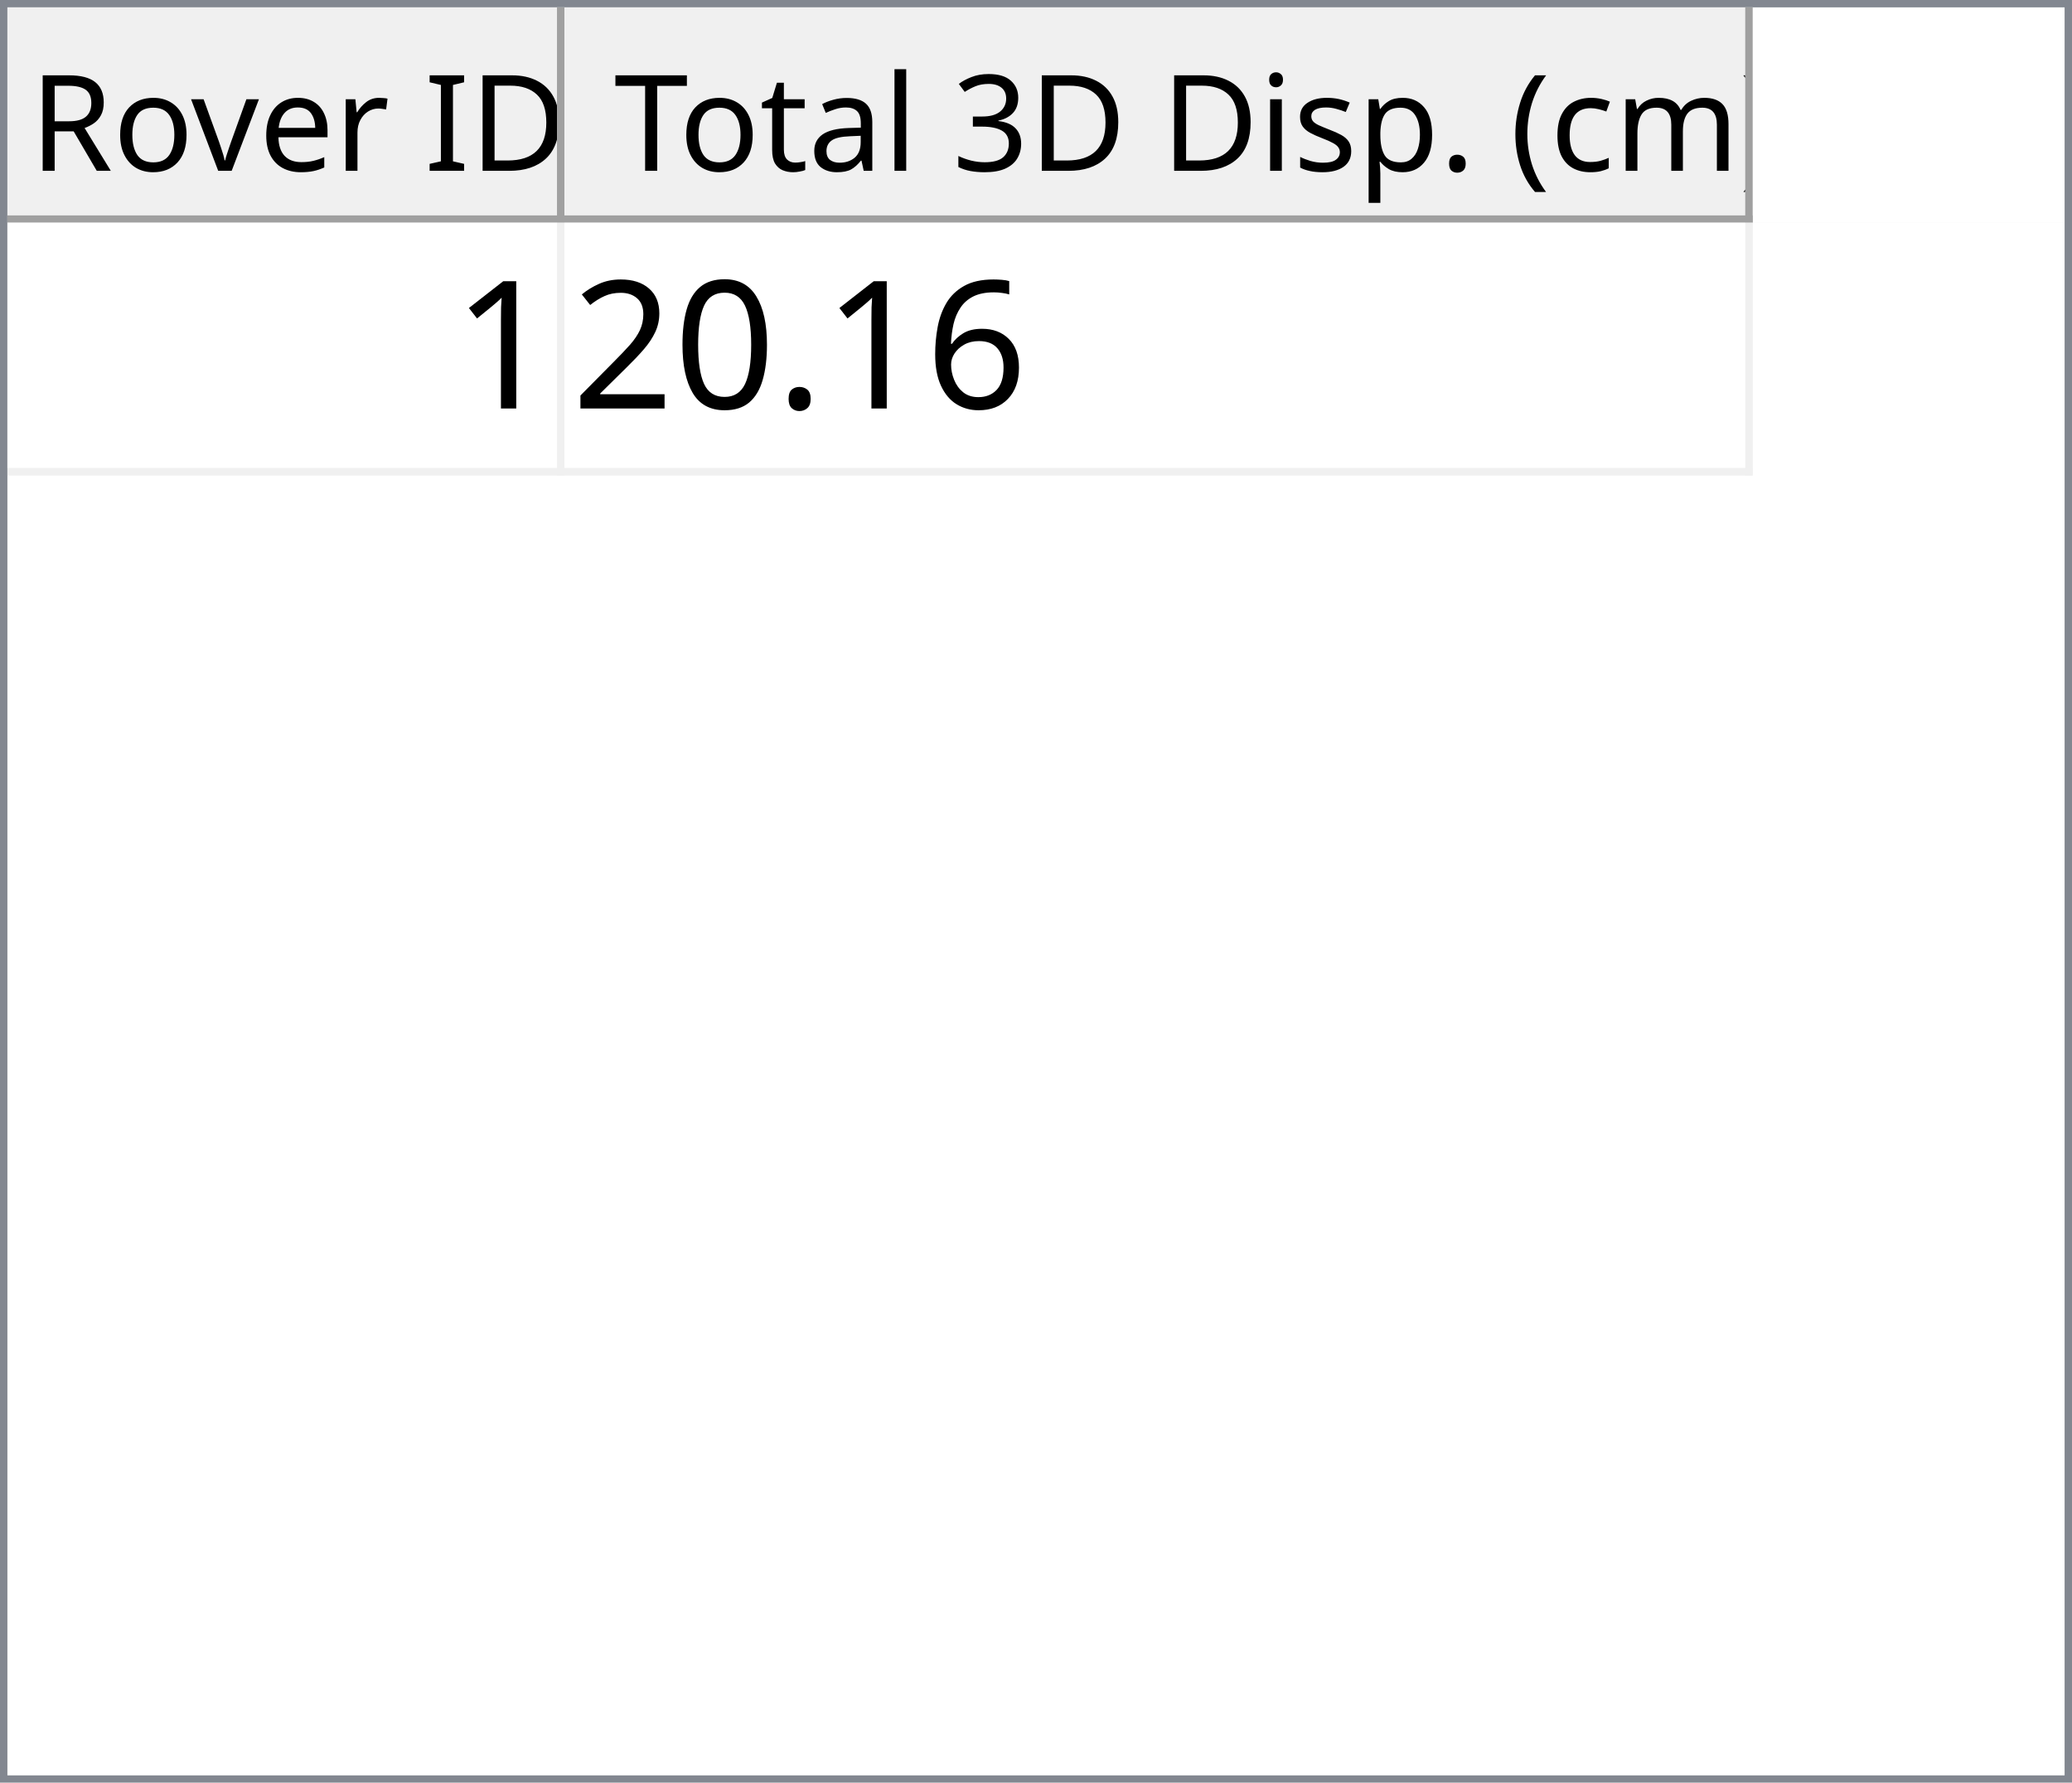
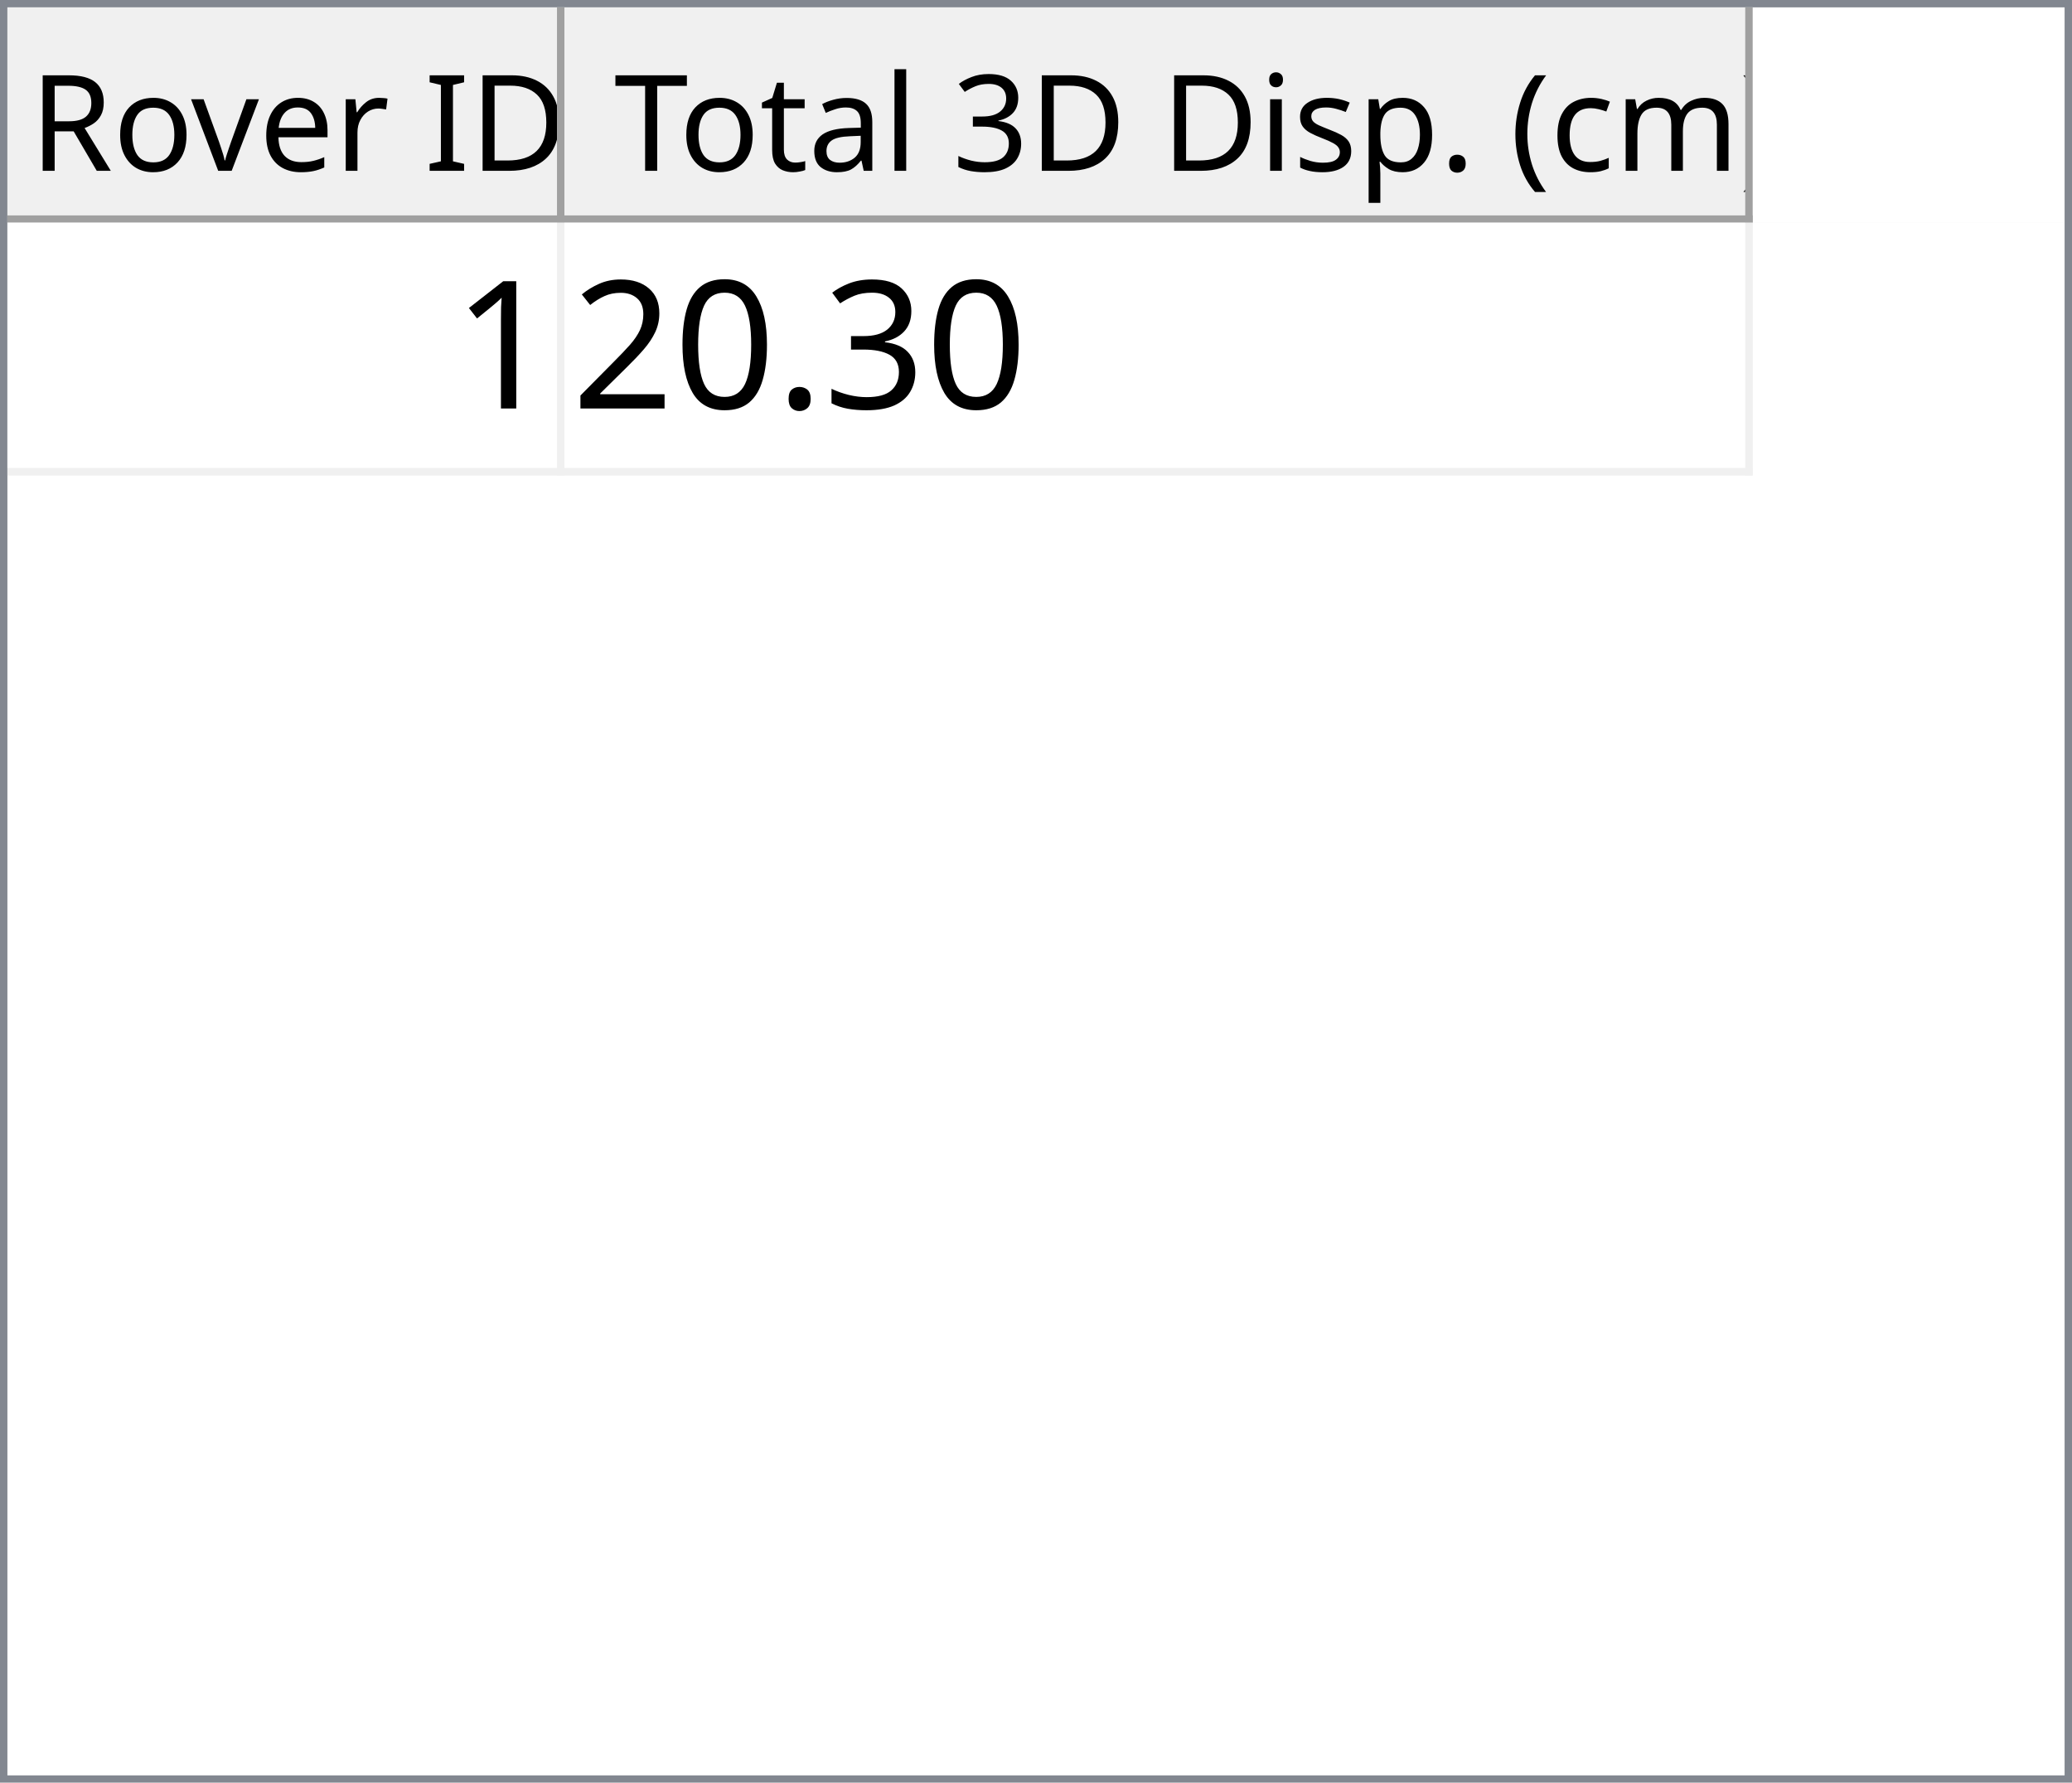
<svg xmlns="http://www.w3.org/2000/svg" style="fill-opacity:1; color-rendering:auto; color-interpolation:auto; text-rendering:auto; stroke:black; stroke-linecap:square; stroke-miterlimit:10; shape-rendering:auto; stroke-opacity:1; fill:black; stroke-dasharray:none; font-weight:normal; stroke-width:1; font-family:'Dialog'; font-style:normal; stroke-linejoin:miter; font-size:12px; stroke-dashoffset:0; image-rendering:auto;" width="279" height="240">
  <defs id="genericDefs" />
  <g>
    <defs id="defs1">
      <clipPath clipPathUnits="userSpaceOnUse" id="clipPath1">
        <path d="M0 0 L279 0 L279 240 L0 240 L0 0 Z" />
      </clipPath>
      <clipPath clipPathUnits="userSpaceOnUse" id="clipPath2">
        <path d="M0 0 L0 240 L279 240 L279 0 Z" />
      </clipPath>
      <clipPath clipPathUnits="userSpaceOnUse" id="clipPath3">
        <path d="M0 0 L0 29 L277 29 L277 0 Z" />
      </clipPath>
      <clipPath clipPathUnits="userSpaceOnUse" id="clipPath4">
        <path d="M0 0 L0 29 L75 29 L75 0 Z" />
      </clipPath>
      <clipPath clipPathUnits="userSpaceOnUse" id="clipPath5">
        <path d="M1 1 L1 28 L74 28 L74 1 Z" />
      </clipPath>
      <clipPath clipPathUnits="userSpaceOnUse" id="clipPath6">
        <path d="M0 0 L0 27 L73 27 L73 0 Z" />
      </clipPath>
      <clipPath clipPathUnits="userSpaceOnUse" id="clipPath7">
        <path d="M-0.5 -0.5 L-0.5 28.5 L74.5 28.5 L74.5 -0.5 Z" />
      </clipPath>
      <clipPath clipPathUnits="userSpaceOnUse" id="clipPath8">
        <path d="M0 0 L0 29 L160 29 L160 0 Z" />
      </clipPath>
      <clipPath clipPathUnits="userSpaceOnUse" id="clipPath9">
        <path d="M1 1 L1 28 L159 28 L159 1 Z" />
      </clipPath>
      <clipPath clipPathUnits="userSpaceOnUse" id="clipPath10">
        <path d="M0 0 L0 27 L158 27 L158 0 Z" />
      </clipPath>
      <clipPath clipPathUnits="userSpaceOnUse" id="clipPath11">
        <path d="M-0.5 -0.5 L-0.5 28.5 L159.5 28.5 L159.5 -0.5 Z" />
      </clipPath>
      <clipPath clipPathUnits="userSpaceOnUse" id="clipPath12">
        <path d="M0 0 L0 209 L277 209 L277 0 Z" />
      </clipPath>
      <clipPath clipPathUnits="userSpaceOnUse" id="clipPath13">
        <path d="M0 0 L0 34 L235 34 L235 0 Z" />
      </clipPath>
      <clipPath clipPathUnits="userSpaceOnUse" id="clipPath14">
        <path d="M-0.5 -0.5 L-0.5 33.5 L234.5 33.5 L234.5 -0.5 Z" />
      </clipPath>
      <clipPath clipPathUnits="userSpaceOnUse" id="clipPath15">
        <path d="M0 0 L0 33 L74 33 L74 0 Z" />
      </clipPath>
      <clipPath clipPathUnits="userSpaceOnUse" id="clipPath16">
        <path d="M0 0 L0 33 L159 33 L159 0 Z" />
      </clipPath>
      <font horiz-adv-x="64.551" id="font1">
        <font-face ascent="107.91" descent="25.098" units-per-em="100" style="font-style:normal; font-family:Segoe UI; font-weight:normal;" />
        <missing-glyph horiz-adv-x="64.551" d="M8.109 0 L8.109 68.266 L56.453 68.266 L56.453 0 L8.109 0 ZM15.328 7.234 L49.219 7.234 L49.219 61.031 L15.328 61.031 L15.328 7.234 Z" />
        <glyph unicode="D" horiz-adv-x="70.117" d="M9.188 0 L9.188 70.016 L28.516 70.016 Q65.531 70.016 65.531 35.891 Q65.531 19.672 55.25 9.836 Q44.969 0 27.734 0 L9.188 0 ZM17.391 62.594 L17.391 7.422 L27.828 7.422 Q41.609 7.422 49.273 14.797 Q56.938 22.172 56.938 35.688 Q56.938 62.594 28.328 62.594 L17.391 62.594 Z" />
        <glyph unicode="I" horiz-adv-x="26.611" d="M17.391 0 L9.188 0 L9.188 70.016 L17.391 70.016 L17.391 0 Z" />
        <glyph unicode=" " horiz-adv-x="27.393" d="" />
        <glyph unicode="r" horiz-adv-x="34.766" d="M34.188 41.891 Q32.078 43.5 28.125 43.5 Q23 43.5 19.555 38.672 Q16.109 33.844 16.109 25.484 L16.109 0 L8.109 0 L8.109 50 L16.109 50 L16.109 39.703 L16.312 39.703 Q18.016 44.969 21.531 47.922 Q25.047 50.875 29.391 50.875 Q32.516 50.875 34.188 50.203 L34.188 41.891 Z" />
        <glyph unicode="e" horiz-adv-x="52.295" d="M48.297 23 L12.984 23 Q13.188 14.656 17.484 10.109 Q21.781 5.562 29.297 5.562 Q37.75 5.562 44.828 11.141 L44.828 3.609 Q38.234 -1.172 27.391 -1.172 Q16.797 -1.172 10.742 5.641 Q4.688 12.453 4.688 24.812 Q4.688 36.469 11.305 43.82 Q17.922 51.172 27.734 51.172 Q37.547 51.172 42.922 44.828 Q48.297 38.484 48.297 27.203 L48.297 23 ZM40.094 29.781 Q40.047 36.719 36.75 40.578 Q33.453 44.438 27.594 44.438 Q21.922 44.438 17.969 40.383 Q14.016 36.328 13.094 29.781 L40.094 29.781 Z" />
        <glyph unicode="v" horiz-adv-x="47.9" d="M47.406 50 L27.484 0 L19.625 0 L0.688 50 L9.469 50 L22.172 13.672 Q23.578 9.672 23.922 6.688 L24.125 6.688 Q24.609 10.453 25.688 13.484 L38.969 50 L47.406 50 Z" />
        <glyph unicode="o" horiz-adv-x="58.594" d="M29 -1.172 Q17.922 -1.172 11.305 5.836 Q4.688 12.844 4.688 24.422 Q4.688 37.016 11.57 44.094 Q18.453 51.172 30.172 51.172 Q41.359 51.172 47.633 44.289 Q53.906 37.406 53.906 25.203 Q53.906 13.234 47.141 6.031 Q40.375 -1.172 29 -1.172 ZM29.594 44.438 Q21.875 44.438 17.383 39.188 Q12.891 33.938 12.891 24.703 Q12.891 15.828 17.43 10.695 Q21.969 5.562 29.594 5.562 Q37.359 5.562 41.531 10.594 Q45.703 15.625 45.703 24.906 Q45.703 34.281 41.531 39.359 Q37.359 44.438 29.594 44.438 Z" />
        <glyph unicode="R" horiz-adv-x="59.814" d="M59.375 0 L49.609 0 L37.891 19.625 Q36.281 22.359 34.766 24.289 Q33.25 26.219 31.664 27.438 Q30.078 28.656 28.25 29.219 Q26.422 29.781 24.125 29.781 L17.391 29.781 L17.391 0 L9.188 0 L9.188 70.016 L30.078 70.016 Q34.672 70.016 38.555 68.867 Q42.438 67.719 45.289 65.375 Q48.141 63.031 49.758 59.547 Q51.375 56.062 51.375 51.375 Q51.375 47.703 50.273 44.656 Q49.172 41.609 47.148 39.211 Q45.125 36.812 42.266 35.133 Q39.406 33.453 35.844 32.516 L35.844 32.328 Q37.594 31.547 38.891 30.547 Q40.188 29.547 41.359 28.18 Q42.531 26.812 43.68 25.078 Q44.828 23.344 46.234 21.047 L59.375 0 ZM17.391 62.594 L17.391 37.203 L28.516 37.203 Q31.594 37.203 34.203 38.133 Q36.812 39.062 38.719 40.797 Q40.625 42.531 41.703 45.047 Q42.781 47.562 42.781 50.688 Q42.781 56.297 39.141 59.445 Q35.5 62.594 28.609 62.594 L17.391 62.594 Z" />
        <glyph unicode=")" horiz-adv-x="30.176" d="M8.297 -15.922 L1.172 -15.922 Q16.406 2.344 16.406 26.812 Q16.406 51.469 1.078 70.016 L8.297 70.016 Q23.531 52.156 23.531 26.703 Q23.531 1.375 8.297 -15.922 Z" />
        <glyph unicode="m" horiz-adv-x="86.133" d="M79.109 0 L71.094 0 L71.094 28.719 Q71.094 37.016 68.531 40.727 Q65.969 44.438 59.906 44.438 Q54.781 44.438 51.195 39.75 Q47.609 35.062 47.609 28.516 L47.609 0 L39.594 0 L39.594 29.688 Q39.594 44.438 28.219 44.438 Q22.953 44.438 19.531 40.016 Q16.109 35.594 16.109 28.516 L16.109 0 L8.109 0 L8.109 50 L16.109 50 L16.109 42.094 L16.312 42.094 Q21.625 51.172 31.844 51.172 Q36.969 51.172 40.773 48.312 Q44.578 45.453 46 40.828 Q51.562 51.172 62.594 51.172 Q79.109 51.172 79.109 30.812 L79.109 0 Z" />
        <glyph unicode="c" horiz-adv-x="46.191" d="M42.188 2.297 Q36.422 -1.172 28.516 -1.172 Q17.828 -1.172 11.258 5.789 Q4.688 12.75 4.688 23.828 Q4.688 36.188 11.766 43.68 Q18.844 51.172 30.672 51.172 Q37.25 51.172 42.281 48.734 L42.281 40.531 Q36.719 44.438 30.375 44.438 Q22.703 44.438 17.797 38.945 Q12.891 33.453 12.891 24.516 Q12.891 15.719 17.508 10.641 Q22.125 5.562 29.891 5.562 Q36.422 5.562 42.188 9.906 L42.188 2.297 Z" />
        <glyph unicode="(" horiz-adv-x="30.176" d="M29.109 -15.922 L21.969 -15.922 Q6.844 1.375 6.844 26.703 Q6.844 52.156 21.969 70.016 L29.203 70.016 Q13.875 51.469 13.875 26.812 Q13.875 2.344 29.109 -15.922 Z" />
        <glyph unicode="." horiz-adv-x="21.68" d="M10.891 -1.078 Q8.641 -1.078 7.055 0.539 Q5.469 2.156 5.469 4.391 Q5.469 6.641 7.055 8.273 Q8.641 9.906 10.891 9.906 Q13.188 9.906 14.797 8.273 Q16.406 6.641 16.406 4.391 Q16.406 2.156 14.797 0.539 Q13.188 -1.078 10.891 -1.078 Z" />
        <glyph unicode="p" horiz-adv-x="58.789" d="M16.312 7.234 L16.109 7.234 L16.109 -23 L8.109 -23 L8.109 50 L16.109 50 L16.109 41.219 L16.312 41.219 Q22.219 51.172 33.594 51.172 Q43.266 51.172 48.688 44.461 Q54.109 37.75 54.109 26.469 Q54.109 13.922 48 6.375 Q41.891 -1.172 31.297 -1.172 Q21.578 -1.172 16.312 7.234 ZM16.109 27.391 L16.109 20.406 Q16.109 14.203 20.141 9.883 Q24.172 5.562 30.375 5.562 Q37.641 5.562 41.773 11.133 Q45.906 16.703 45.906 26.609 Q45.906 34.969 42.047 39.703 Q38.188 44.438 31.594 44.438 Q24.609 44.438 20.359 39.578 Q16.109 34.719 16.109 27.391 Z" />
        <glyph unicode="s" horiz-adv-x="42.432" d="M5.078 1.812 L5.078 10.406 Q11.625 5.562 19.484 5.562 Q30.031 5.562 30.031 12.594 Q30.031 14.594 29.125 15.992 Q28.219 17.391 26.68 18.461 Q25.141 19.531 23.07 20.383 Q21 21.234 18.609 22.172 Q15.281 23.484 12.766 24.828 Q10.25 26.172 8.57 27.859 Q6.891 29.547 6.031 31.695 Q5.172 33.844 5.172 36.719 Q5.172 40.234 6.789 42.945 Q8.406 45.656 11.086 47.484 Q13.766 49.312 17.211 50.242 Q20.656 51.172 24.312 51.172 Q30.812 51.172 35.938 48.922 L35.938 40.828 Q30.422 44.438 23.25 44.438 Q21 44.438 19.195 43.922 Q17.391 43.406 16.094 42.477 Q14.797 41.547 14.086 40.258 Q13.375 38.969 13.375 37.406 Q13.375 35.453 14.086 34.133 Q14.797 32.812 16.164 31.789 Q17.531 30.766 19.484 29.938 Q21.438 29.109 23.922 28.125 Q27.25 26.859 29.883 25.516 Q32.516 24.172 34.375 22.484 Q36.234 20.797 37.234 18.602 Q38.234 16.406 38.234 13.375 Q38.234 9.672 36.602 6.938 Q34.969 4.203 32.234 2.398 Q29.5 0.594 25.93 -0.289 Q22.359 -1.172 18.453 -1.172 Q10.75 -1.172 5.078 1.812 Z" />
        <glyph unicode="i" horiz-adv-x="24.219" d="M12.203 62.703 Q10.062 62.703 8.547 64.164 Q7.031 65.625 7.031 67.875 Q7.031 70.125 8.547 71.609 Q10.062 73.094 12.203 73.094 Q14.406 73.094 15.945 71.609 Q17.484 70.125 17.484 67.875 Q17.484 65.719 15.945 64.211 Q14.406 62.703 12.203 62.703 ZM16.109 0 L8.109 0 L8.109 50 L16.109 50 L16.109 0 Z" />
        <glyph unicode="3" horiz-adv-x="53.906" d="M46.531 19.828 Q46.531 15.094 44.75 11.211 Q42.969 7.328 39.719 4.57 Q36.469 1.812 31.93 0.297 Q27.391 -1.219 21.922 -1.219 Q11.922 -1.219 6 2.594 L6 11.188 Q13.094 5.609 22.219 5.609 Q25.875 5.609 28.828 6.539 Q31.781 7.469 33.906 9.227 Q36.031 10.984 37.18 13.477 Q38.328 15.969 38.328 19.094 Q38.328 32.812 18.797 32.812 L12.984 32.812 L12.984 39.594 L18.5 39.594 Q35.797 39.594 35.797 52.484 Q35.797 64.406 22.609 64.406 Q15.188 64.406 8.688 59.422 L8.688 67.188 Q15.375 71.188 24.609 71.188 Q29 71.188 32.57 69.969 Q36.141 68.75 38.68 66.555 Q41.219 64.359 42.609 61.281 Q44 58.203 44 54.5 Q44 40.672 30.031 36.719 L30.031 36.531 Q33.594 36.141 36.625 34.797 Q39.656 33.453 41.852 31.305 Q44.047 29.156 45.289 26.25 Q46.531 23.344 46.531 19.828 Z" />
        <glyph unicode="l" horiz-adv-x="24.219" d="M16.109 0 L8.109 0 L8.109 74.031 L16.109 74.031 L16.109 0 Z" />
        <glyph unicode="a" horiz-adv-x="50.879" d="M43.891 0 L35.891 0 L35.891 7.812 L35.688 7.812 Q30.469 -1.172 20.312 -1.172 Q12.844 -1.172 8.617 2.781 Q4.391 6.734 4.391 13.281 Q4.391 27.297 20.906 29.594 L35.891 31.688 Q35.891 44.438 25.594 44.438 Q16.547 44.438 9.281 38.281 L9.281 46.484 Q16.656 51.172 26.266 51.172 Q43.891 51.172 43.891 32.516 L43.891 0 ZM35.891 25.297 L23.828 23.641 Q18.266 22.859 15.43 20.875 Q12.594 18.891 12.594 13.875 Q12.594 10.203 15.211 7.883 Q17.828 5.562 22.172 5.562 Q28.125 5.562 32.008 9.742 Q35.891 13.922 35.891 20.312 L35.891 25.297 Z" />
        <glyph unicode="t" horiz-adv-x="33.887" d="M31.297 0.484 Q28.469 -1.078 23.828 -1.078 Q10.688 -1.078 10.688 13.578 L10.688 43.172 L2.094 43.172 L2.094 50 L10.688 50 L10.688 62.203 L18.703 64.797 L18.703 50 L31.297 50 L31.297 43.172 L18.703 43.172 L18.703 14.984 Q18.703 9.969 20.414 7.82 Q22.125 5.672 26.078 5.672 Q29.109 5.672 31.297 7.328 L31.297 0.484 Z" />
        <glyph unicode="T" horiz-adv-x="52.393" d="M50.594 62.594 L30.375 62.594 L30.375 0 L22.172 0 L22.172 62.594 L2 62.594 L2 70.016 L50.594 70.016 L50.594 62.594 Z" />
      </font>
      <font horiz-adv-x="75.0" id="font2">
        <font-face ascent="100.537" descent="21.973" units-per-em="100" style="font-style:normal; font-family:sans-serif; font-weight:normal;" />
        <missing-glyph horiz-adv-x="75.0" d="M12.5 0 L12.5 62.5 L62.5 62.5 L62.5 0 L12.5 0 ZM14.062 1.562 L60.938 1.562 L60.938 60.938 L14.062 60.938 L14.062 1.562 Z" />
        <glyph unicode="1" horiz-adv-x="55.615" d="M37.25 0 L28.469 0 L28.469 56 Q25.297 52.984 20.141 49.953 Q14.984 46.922 10.891 45.406 L10.891 53.906 Q18.266 57.375 23.781 62.305 Q29.297 67.234 31.594 71.875 L37.25 71.875 L37.25 0 Z" />
-         <glyph unicode="6" horiz-adv-x="55.615" d="M49.75 54.047 L41.016 53.375 Q39.844 58.547 37.703 60.891 Q34.125 64.656 28.906 64.656 Q24.703 64.656 21.531 62.312 Q17.391 59.281 14.992 53.469 Q12.594 47.656 12.5 36.922 Q15.672 41.75 20.266 44.094 Q24.859 46.438 29.891 46.438 Q38.672 46.438 44.852 39.969 Q51.031 33.5 51.031 23.25 Q51.031 16.5 48.125 10.719 Q45.219 4.938 40.141 1.859 Q35.062 -1.219 28.609 -1.219 Q17.625 -1.219 10.695 6.859 Q3.766 14.938 3.766 33.5 Q3.766 54.25 11.422 63.672 Q18.109 71.875 29.438 71.875 Q37.891 71.875 43.289 67.141 Q48.688 62.406 49.75 54.047 ZM13.875 23.188 Q13.875 18.656 15.797 14.508 Q17.719 10.359 21.188 8.18 Q24.656 6 28.469 6 Q34.031 6 38.039 10.492 Q42.047 14.984 42.047 22.703 Q42.047 30.125 38.086 34.398 Q34.125 38.672 28.125 38.672 Q22.172 38.672 18.023 34.398 Q13.875 30.125 13.875 23.188 Z" />
+         <glyph unicode="3" horiz-adv-x="55.615" d="M4.203 18.891 L12.984 20.062 Q14.5 12.594 18.141 9.297 Q21.781 6 27 6 Q33.203 6 37.477 10.297 Q41.75 14.594 41.75 20.953 Q41.75 27 37.797 30.93 Q33.844 34.859 27.734 34.859 Q25.25 34.859 21.531 33.891 L22.516 41.609 Q23.391 41.5 23.922 41.5 Q29.547 41.5 34.039 44.43 Q38.531 47.359 38.531 53.469 Q38.531 58.297 35.258 61.477 Q31.984 64.656 26.812 64.656 Q21.688 64.656 18.266 61.43 Q14.844 58.203 13.875 51.766 L5.078 53.328 Q6.688 62.156 12.398 67.016 Q18.109 71.875 26.609 71.875 Q32.469 71.875 37.398 69.359 Q42.328 66.844 44.945 62.5 Q47.562 58.156 47.562 53.266 Q47.562 48.641 45.07 44.828 Q42.578 41.016 37.703 38.766 Q44.047 37.312 47.562 32.695 Q51.078 28.078 51.078 21.141 Q51.078 11.766 44.242 5.25 Q37.406 -1.266 26.953 -1.266 Q17.531 -1.266 11.305 4.352 Q5.078 9.969 4.203 18.891 Z" />
        <glyph unicode="." horiz-adv-x="27.783" d="M9.078 0 L9.078 10.016 L19.094 10.016 L19.094 0 L9.078 0 Z" />
        <glyph unicode="0" horiz-adv-x="55.615" d="M4.156 35.297 Q4.156 48 6.766 55.742 Q9.375 63.484 14.523 67.68 Q19.672 71.875 27.484 71.875 Q33.25 71.875 37.594 69.555 Q41.938 67.234 44.773 62.867 Q47.609 58.5 49.219 52.227 Q50.828 45.953 50.828 35.297 Q50.828 22.703 48.242 14.969 Q45.656 7.234 40.508 3.008 Q35.359 -1.219 27.484 -1.219 Q17.141 -1.219 11.234 6.203 Q4.156 15.141 4.156 35.297 ZM13.188 35.297 Q13.188 17.672 17.312 11.836 Q21.438 6 27.484 6 Q33.547 6 37.672 11.859 Q41.797 17.719 41.797 35.297 Q41.797 52.984 37.672 58.789 Q33.547 64.594 27.391 64.594 Q21.344 64.594 17.719 59.469 Q13.188 52.938 13.188 35.297 Z" />
        <glyph unicode="2" horiz-adv-x="55.615" d="M50.344 8.453 L50.344 0 L3.031 0 Q2.938 3.172 4.047 6.109 Q5.859 10.938 9.836 15.625 Q13.812 20.312 21.344 26.469 Q33.016 36.031 37.117 41.625 Q41.219 47.219 41.219 52.203 Q41.219 57.422 37.477 61.008 Q33.734 64.594 27.734 64.594 Q21.391 64.594 17.578 60.789 Q13.766 56.984 13.719 50.25 L4.688 51.172 Q5.609 61.281 11.664 66.578 Q17.719 71.875 27.938 71.875 Q38.234 71.875 44.242 66.164 Q50.25 60.453 50.25 52 Q50.25 47.703 48.492 43.555 Q46.734 39.406 42.656 34.812 Q38.578 30.219 29.109 22.219 Q21.188 15.578 18.945 13.211 Q16.703 10.844 15.234 8.453 L50.344 8.453 Z" />
      </font>
    </defs>
    <g style="fill:white; stroke:white;">
      <rect x="0" y="0" width="279" style="clip-path:url(#clipPath1); stroke:none;" height="240" />
    </g>
    <g style="fill:white; text-rendering:optimizeSpeed; color-rendering:optimizeSpeed; image-rendering:optimizeSpeed; shape-rendering:crispEdges; stroke:white; color-interpolation:sRGB;">
      <rect x="0" width="279" height="240" y="0" style="stroke:none;" />
      <path style="stroke:none;" d="M0 240 L279 240 L279 0 L0 0 Z" />
    </g>
    <g style="fill:rgb(240,240,240); font-size:18px; font-family:'Segoe UI'; stroke:rgb(240,240,240);">
      <rect x="0" y="0" width="279" style="clip-path:url(#clipPath2); stroke:none;" height="240" />
    </g>
    <g style="fill:rgb(130,135,144); font-size:18px; font-family:'Segoe UI'; stroke:rgb(130,135,144);">
      <path d="M0 0 L279 0 L279 240 L0 240 L0 0 ZM1 1 L278 1 L278 239 L1 239 L1 1 Z" style="fill-rule:evenodd; clip-path:url(#clipPath2); stroke:none;" />
    </g>
    <g style="fill:white; font-size:18px; font-family:'Segoe UI'; stroke:white;" transform="translate(1,1)">
      <rect x="0" y="0" width="277" style="clip-path:url(#clipPath3); stroke:none;" height="29" />
    </g>
    <g style="fill:rgb(240,240,240); font-size:18px; font-family:'Segoe UI'; stroke:rgb(240,240,240);" transform="translate(1,1)">
      <rect x="0" y="0" width="75" style="clip-path:url(#clipPath4); stroke:none;" height="29" />
    </g>
    <g style="font-family:'Segoe UI'; font-size:18px;" transform="translate(2,2)">
      <text x="2" xml:space="preserve" y="21" style="clip-path:url(#clipPath6); stroke:none;">Rover ID</text>
    </g>
    <g transform="translate(1.5,1.5)" style="fill:rgb(160,160,160); font-size:18px; font-family:'Segoe UI'; stroke:rgb(160,160,160); stroke-linejoin:bevel;">
      <line x1="74" x2="74" y1="0" style="fill:none; clip-path:url(#clipPath7);" y2="28" />
    </g>
    <g transform="matrix(1,0,0,1,1,1) translate(0.5,0.5)" style="fill:rgb(160,160,160); font-size:18px; font-family:'Segoe UI'; stroke:rgb(160,160,160); stroke-linejoin:bevel;">
      <line x1="0" x2="74" y1="28" style="fill:none; clip-path:url(#clipPath7);" y2="28" />
    </g>
    <g style="fill:rgb(240,240,240); font-size:18px; font-family:'Segoe UI'; stroke:rgb(240,240,240);" transform="translate(76,1)">
      <rect x="0" y="0" width="160" style="clip-path:url(#clipPath8); stroke:none;" height="29" />
    </g>
    <g style="font-family:'Segoe UI'; font-size:18px;" transform="translate(77,2)">
      <text x="1" xml:space="preserve" y="21" style="clip-path:url(#clipPath10); stroke:none;"> Total 3D Disp. (cm)</text>
    </g>
    <g transform="translate(76.5,1.5)" style="fill:rgb(160,160,160); font-size:18px; font-family:'Segoe UI'; stroke:rgb(160,160,160); stroke-linejoin:bevel;">
      <line x1="159" x2="159" y1="0" style="fill:none; clip-path:url(#clipPath11);" y2="28" />
    </g>
    <g transform="matrix(1,0,0,1,76,1) translate(0.5,0.5)" style="fill:rgb(160,160,160); font-size:18px; font-family:'Segoe UI'; stroke:rgb(160,160,160); stroke-linejoin:bevel;">
      <line x1="0" x2="159" y1="28" style="fill:none; clip-path:url(#clipPath11);" y2="28" />
    </g>
    <g style="fill:white; font-size:18px; font-family:'Segoe UI'; stroke:white;" transform="translate(1,30)">
      <rect x="0" y="0" width="277" style="clip-path:url(#clipPath12); stroke:none;" height="209" />
    </g>
    <g style="fill:rgb(240,240,240); font-size:24px; font-family:sans-serif; stroke:rgb(240,240,240);" transform="translate(1,30)">
      <rect x="0" y="0" width="235" style="clip-path:url(#clipPath13); stroke:none;" height="34" />
      <line transform="translate(0.5,0.5)" x1="0" x2="234" y1="33" style="clip-path:url(#clipPath14); fill:none; stroke-linejoin:bevel;" y2="33" />
    </g>
    <g transform="matrix(1,0,0,1,1,30) translate(0.5,0.5)" style="fill:rgb(240,240,240); font-size:24px; font-family:sans-serif; stroke:rgb(240,240,240); stroke-linejoin:bevel;">
      <line x1="74" x2="74" y1="0" style="fill:none; clip-path:url(#clipPath14);" y2="33" />
    </g>
    <g transform="matrix(1,0,0,1,1,30) translate(0.5,0.5)" style="fill:rgb(240,240,240); font-size:24px; font-family:sans-serif; stroke:rgb(240,240,240); stroke-linejoin:bevel;">
      <line x1="234" x2="234" y1="0" style="fill:none; clip-path:url(#clipPath14);" y2="33" />
    </g>
    <g style="fill:white; font-size:24px; font-family:sans-serif; stroke:white;" transform="matrix(1,0,0,1,1,30)">
      <rect x="0" y="0" width="74" style="clip-path:url(#clipPath15); stroke:none;" height="33" />
      <text x="60" y="25" style="fill:black; clip-path:url(#clipPath15); stroke:none;" xml:space="preserve">1</text>
    </g>
    <g style="fill:white; font-size:24px; font-family:sans-serif; stroke:white;" transform="matrix(1,0,0,1,1,30) translate(75,0)">
      <rect x="0" y="0" width="159" style="clip-path:url(#clipPath16); stroke:none;" height="33" />
-       <text x="1" y="25" style="fill:black; clip-path:url(#clipPath16); stroke:none;" xml:space="preserve">20.16</text>
+       <text x="1" y="25" style="fill:black; clip-path:url(#clipPath16); stroke:none;" xml:space="preserve">20.30</text>
    </g>
  </g>
</svg>
